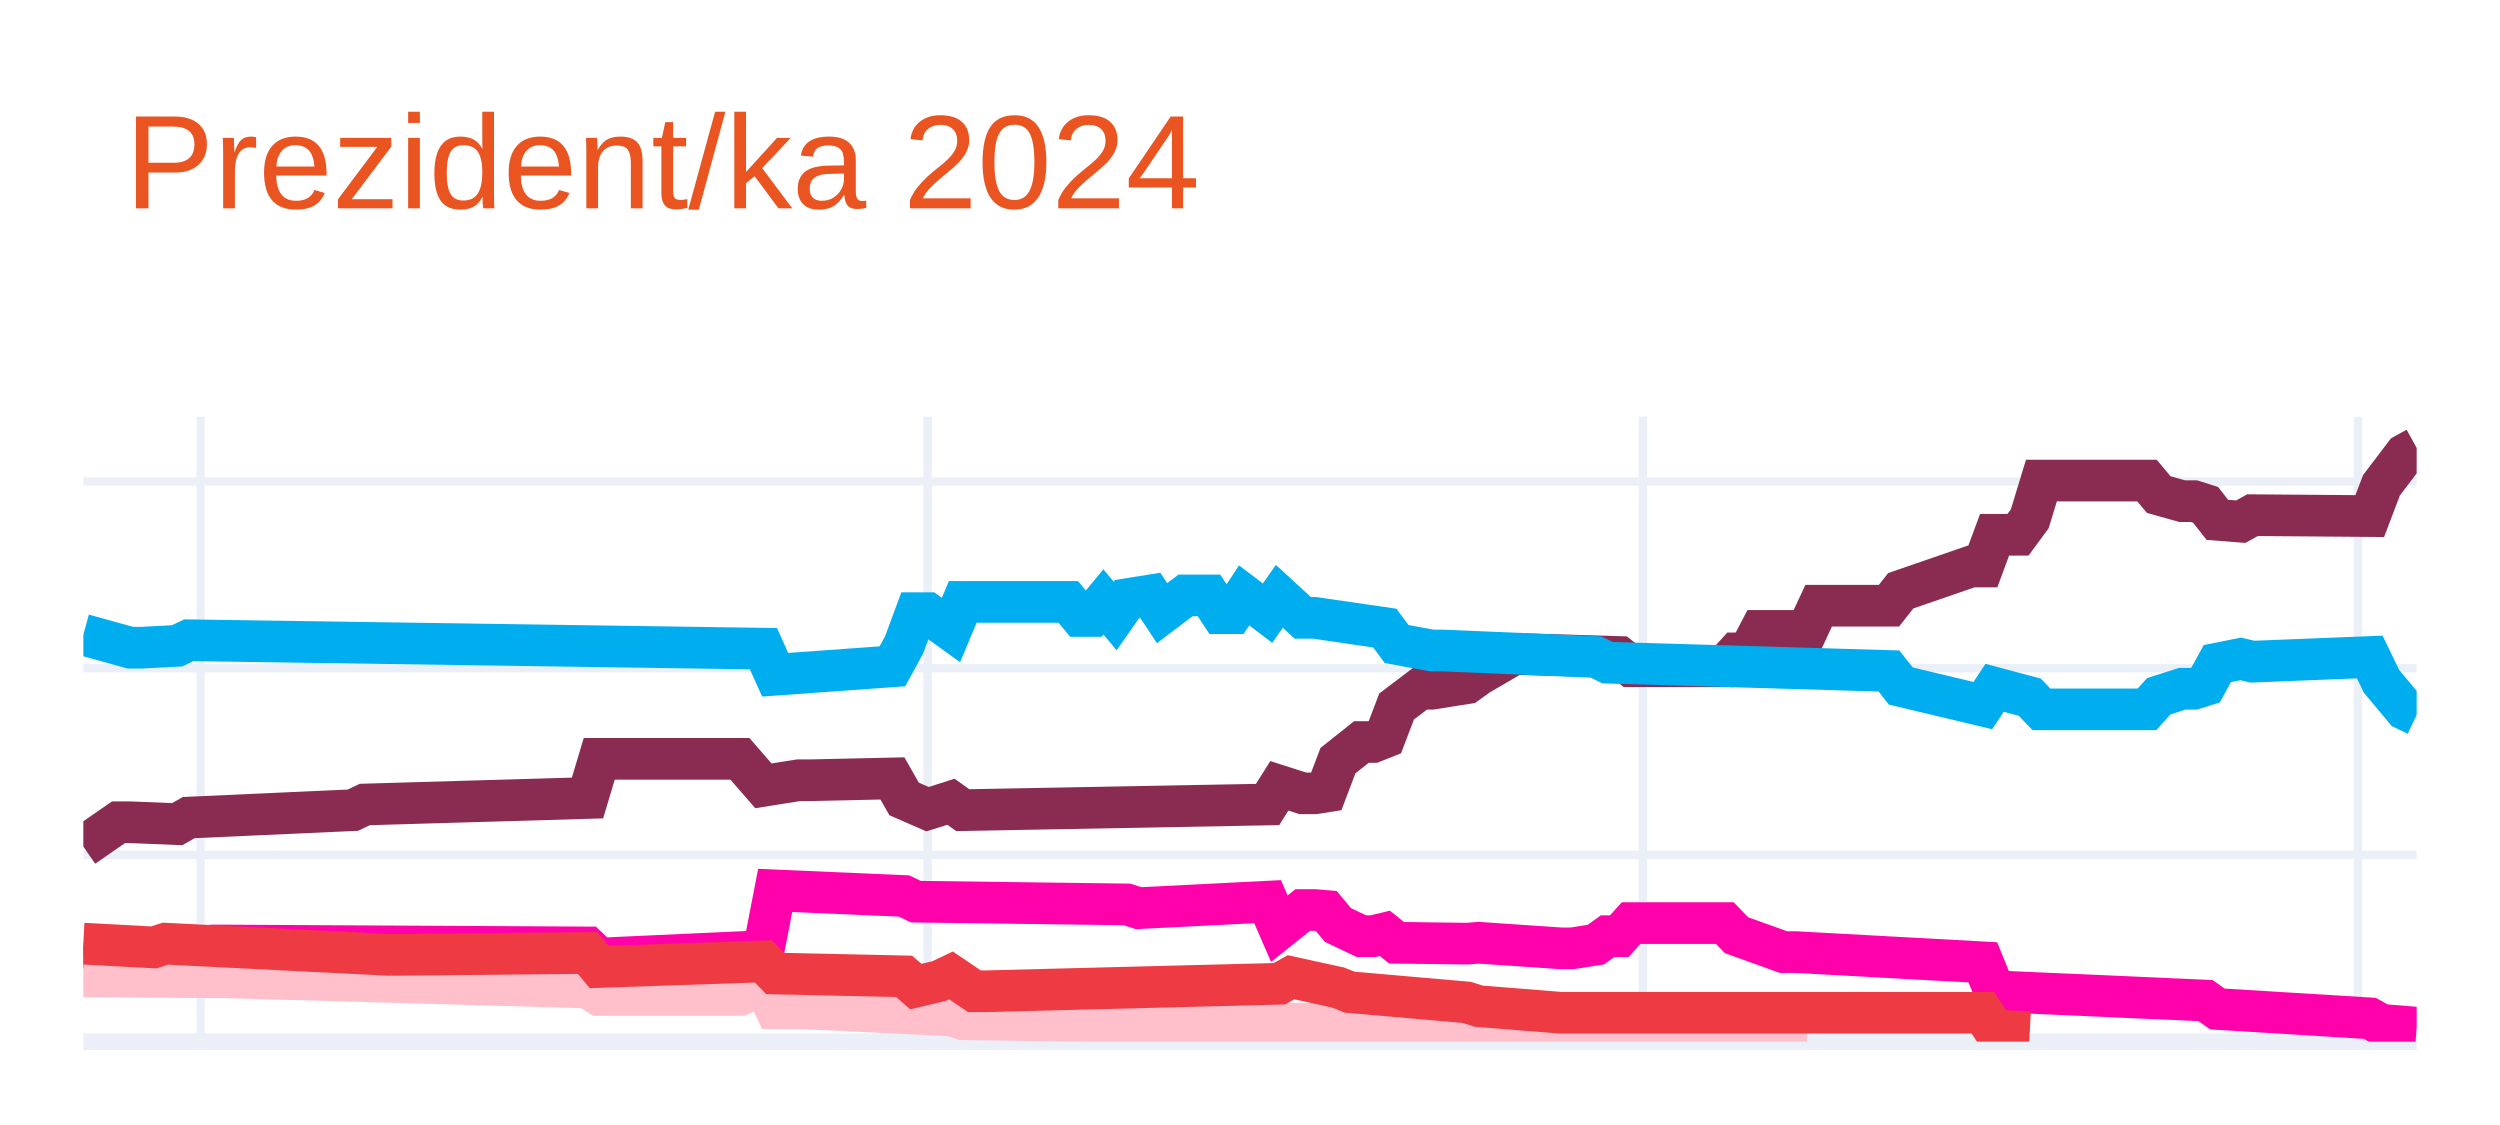
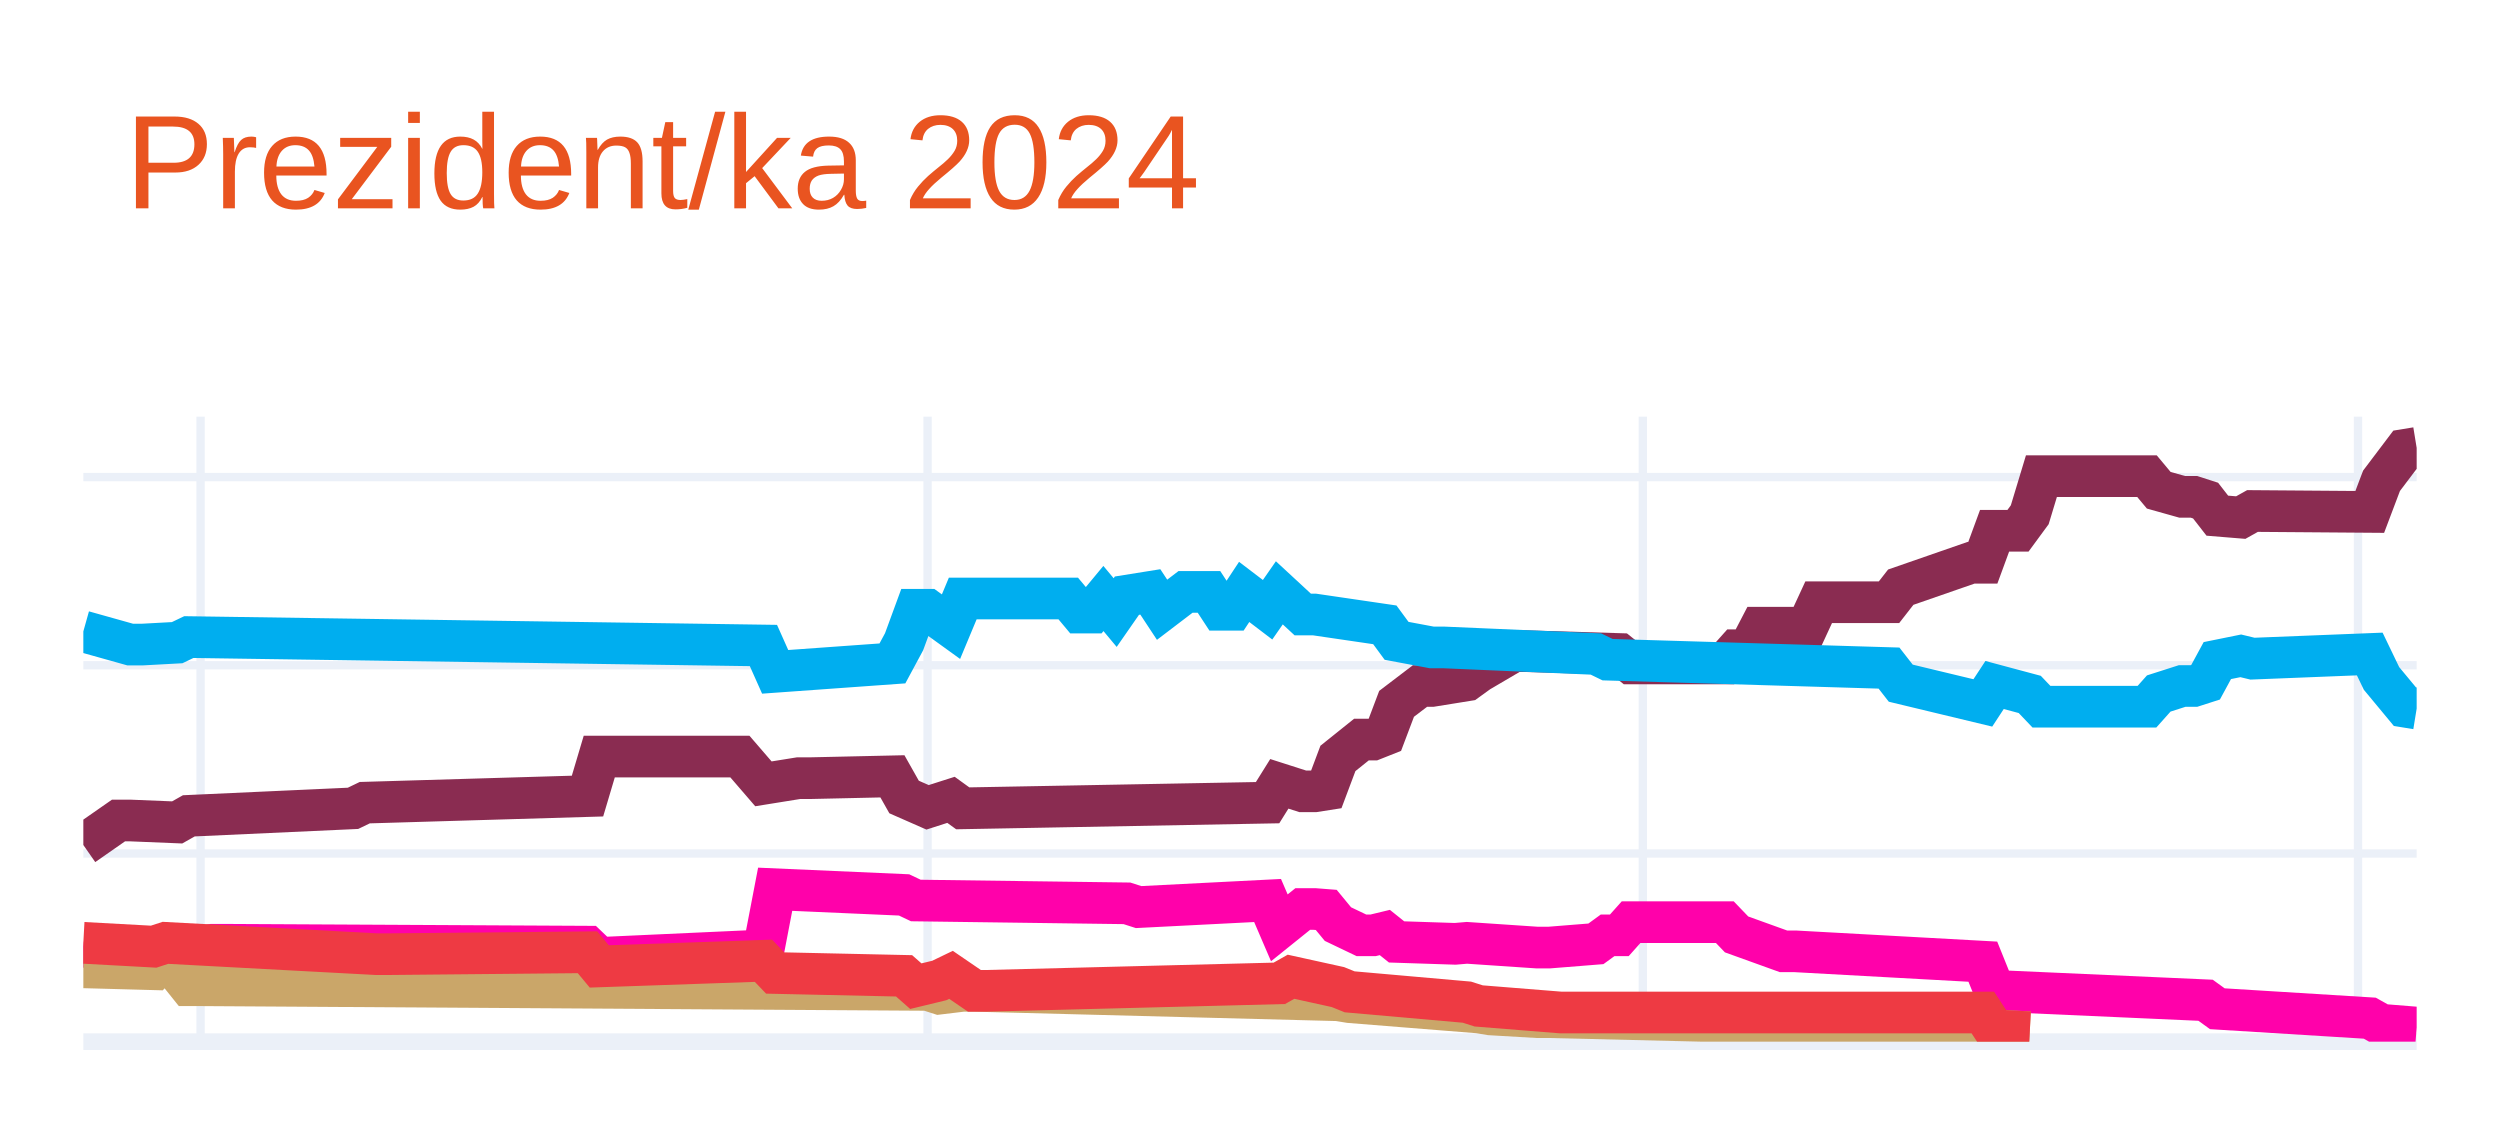
<svg xmlns="http://www.w3.org/2000/svg" class="main-svg" width="300" height="135" style="" viewBox="0 0 300 135">
  <rect x="0" y="0" width="300" height="135" style="fill: rgb(255, 255, 255); fill-opacity: 1;" />
-   <defs id="defs-1f3edc">
+   <defs id="defs-a449df">
    <g class="clips">
-       <clipPath id="clip1f3edcxyplot" class="plotclip">
+       <clipPath id="clipa449dfxyplot" class="plotclip">
        <rect width="280" height="75" />
      </clipPath>
-       <clipPath class="axesclip" id="clip1f3edcx">
+       <clipPath class="axesclip" id="clipa449dfx">
        <rect x="10" y="0" width="280" height="135" />
      </clipPath>
-       <clipPath class="axesclip" id="clip1f3edcy">
+       <clipPath class="axesclip" id="clipa449dfy">
        <rect x="0" y="50" width="300" height="75" />
      </clipPath>
-       <clipPath class="axesclip" id="clip1f3edcxy">
+       <clipPath class="axesclip" id="clipa449dfxy">
        <rect x="10" y="50" width="280" height="75" />
      </clipPath>
    </g>
    <g class="gradients" />
    <g class="patterns" />
  </defs>
  <g class="bglayer" />
  <g class="layer-below">
    <g class="imagelayer" />
    <g class="shapelayer" />
  </g>
  <g class="cartesianlayer">
    <g class="subplot xy">
      <g class="layer-subplot">
        <g class="shapelayer" />
        <g class="imagelayer" />
      </g>
      <g class="minor-gridlayer">
        <g class="x" />
        <g class="y" />
      </g>
      <g class="gridlayer">
        <g class="x">
          <path class="xgrid crisp" transform="translate(24.07,0)" d="M0,50v75" style="stroke: rgb(235, 240, 248); stroke-opacity: 1; stroke-width: 1px;" />
          <path class="xgrid crisp" transform="translate(111.31,0)" d="M0,50v75" style="stroke: rgb(235, 240, 248); stroke-opacity: 1; stroke-width: 1px;" />
          <path class="xgrid crisp" transform="translate(197.14,0)" d="M0,50v75" style="stroke: rgb(235, 240, 248); stroke-opacity: 1; stroke-width: 1px;" />
          <path class="xgrid crisp" transform="translate(282.96,0)" d="M0,50v75" style="stroke: rgb(235, 240, 248); stroke-opacity: 1; stroke-width: 1px;" />
        </g>
        <g class="y">
-           <path class="ygrid crisp" transform="translate(0,102.59)" d="M10,0h280" style="stroke: rgb(235, 240, 248); stroke-opacity: 1; stroke-width: 1px;" />
-           <path class="ygrid crisp" transform="translate(0,80.19)" d="M10,0h280" style="stroke: rgb(235, 240, 248); stroke-opacity: 1; stroke-width: 1px;" />
-           <path class="ygrid crisp" transform="translate(0,57.78)" d="M10,0h280" style="stroke: rgb(235, 240, 248); stroke-opacity: 1; stroke-width: 1px;" />
+           <path class="ygrid crisp" transform="translate(0,102.42)" d="M10,0h280" style="stroke: rgb(235, 240, 248); stroke-opacity: 1; stroke-width: 1px;" />
+           <path class="ygrid crisp" transform="translate(0,79.83)" d="M10,0h280" style="stroke: rgb(235, 240, 248); stroke-opacity: 1; stroke-width: 1px;" />
+           <path class="ygrid crisp" transform="translate(0,57.25)" d="M10,0h280" style="stroke: rgb(235, 240, 248); stroke-opacity: 1; stroke-width: 1px;" />
        </g>
      </g>
      <g class="zerolinelayer">
        <path class="yzl zl crisp" transform="translate(0,125)" d="M10,0h280" style="stroke: rgb(235, 240, 248); stroke-opacity: 1; stroke-width: 2px;" />
      </g>
      <path class="xlines-below" />
      <path class="ylines-below" />
      <g class="overlines-below" />
      <g class="xaxislayer-below" />
      <g class="yaxislayer-below" />
      <g class="overaxes-below" />
-       <g class="plot" transform="translate(10,50)" clip-path="url(#clip1f3edcxyplot)">
+       <g class="plot" transform="translate(10,50)" clip-path="url(#clipa449dfxyplot)">
        <g class="scatterlayer mlayer">
-           <g class="trace scatter tracef5afa9" style="stroke-miterlimit: 2; opacity: 1;">
+           <g class="trace scatter trace4a06b2" style="stroke-miterlimit: 2; opacity: 1;">
            <g class="fills" />
            <g class="errorbars" />
            <g class="lines">
-               <path class="js-line" d="M0,51.59L4.22,48.67L5.63,48.67L11.26,48.9L12.66,48.11L32.36,47.22L33.77,46.54L60.5,45.76L61.91,41.06L78.79,41.06L81.61,44.3L85.83,43.63L87.24,43.63L97.09,43.41L98.49,45.87L101.31,47.1L102.71,46.66L104.12,46.21L105.53,47.22L142.11,46.54L143.52,44.3L146.33,45.2L147.74,45.2L149.15,44.98L150.55,41.28L153.37,39.04L154.77,39.04L156.18,38.48L157.59,34.78L160.4,32.65L161.81,32.65L166.03,31.98L167.44,30.97L171.66,28.51L173.07,28.51L184.32,28.84L185.73,29.96L196.98,29.96L198.39,28.4L199.8,28.4L201.21,25.71L206.83,25.71L208.24,22.68L216.68,22.68L218.09,20.89L226.53,17.98L227.94,17.98L229.35,14.17L230.75,14.17L232.16,14.17L233.57,12.26L234.97,7.67L236.38,7.67L247.64,7.67L249.05,9.35L251.86,10.14L253.27,10.14L254.67,10.58L256.08,12.38L258.89,12.6L260.3,11.82L274.37,11.93L275.78,8.23L278.59,4.53L280,3.75" style="vector-effect: none; fill: none; stroke: rgb(138, 44, 81); stroke-opacity: 1; stroke-width: 5px; opacity: 1;" />
+               <path class="js-line" d="M0,51.4L4.22,48.46L5.63,48.46L11.26,48.69L12.66,47.9L32.36,47L33.77,46.32L60.5,45.53L61.91,40.79L78.79,40.79L81.61,44.06L85.83,43.38L87.24,43.38L97.09,43.16L98.49,45.64L101.31,46.88L102.71,46.43L104.12,45.98L105.53,47L142.11,46.32L143.52,44.06L146.33,44.96L147.74,44.96L149.15,44.74L150.55,41.01L153.37,38.75L154.77,38.75L156.18,38.19L157.59,34.46L160.4,32.32L161.81,32.32L166.03,31.64L167.44,30.62L171.66,28.14L173.07,28.14L184.32,28.48L185.73,29.61L196.98,29.61L198.39,28.03L199.8,28.03L201.21,25.32L206.83,25.32L208.24,22.27L216.68,22.27L218.09,20.46L226.53,17.53L227.94,17.53L229.35,13.69L230.75,13.69L232.16,13.69L233.57,11.77L234.97,7.14L236.38,7.14L247.64,7.14L249.05,8.83L251.86,9.62L253.27,9.62L254.67,10.07L256.08,11.88L258.89,12.11L260.3,11.32L274.37,11.43L275.78,7.7L278.59,3.98L280,3.75" style="vector-effect: none; fill: none; stroke: rgb(138, 44, 81); stroke-opacity: 1; stroke-width: 5px; opacity: 1;" />
            </g>
            <g class="points" />
            <g class="text" />
          </g>
-           <g class="trace scatter tracec49773" style="stroke-miterlimit: 2; opacity: 1;">
+           <g class="trace scatter trace9f52a6" style="stroke-miterlimit: 2; opacity: 1;">
            <g class="fills" />
            <g class="errorbars" />
            <g class="lines">
-               <path class="js-line" d="M0,26.16L5.63,27.72L7.04,27.72L11.26,27.5L12.66,26.83L81.61,27.84L83.02,30.97L97.09,29.96L98.49,27.39L99.9,23.58L101.31,23.58L104.12,25.6L105.53,22.23L118.19,22.23L119.6,23.92L121.01,23.92L122.41,22.23L123.82,23.92L125.23,21.9L128.04,21.45L129.45,23.58L132.26,21.45L133.67,21.45L135.08,21.45L136.48,23.58L137.89,23.58L139.3,21.45L142.11,23.58L143.52,21.56L146.33,24.14L147.74,24.14L156.18,25.37L157.59,27.28L161.81,28.06L163.22,28.06L181.51,28.84L182.91,29.52L216.68,30.52L218.09,32.32L227.94,34.67L229.35,32.54L233.57,33.66L234.97,35.12L247.64,35.12L249.05,33.55L251.86,32.65L253.27,32.65L254.67,32.21L256.08,29.63L258.89,29.07L260.3,29.4L274.37,28.84L275.78,31.76L278.59,35.12L280,35.79" style="vector-effect: none; fill: none; stroke: rgb(0, 174, 239); stroke-opacity: 1; stroke-width: 5px; opacity: 1;" />
+               <path class="js-line" d="M0,25.77L5.63,27.35L7.04,27.35L11.26,27.12L12.66,26.45L81.61,27.46L83.02,30.62L97.09,29.61L98.49,27.01L99.9,23.17L101.31,23.17L104.12,25.2L105.53,21.82L118.19,21.82L119.6,23.51L121.01,23.51L122.41,21.82L123.82,23.51L125.23,21.48L128.04,21.03L129.45,23.17L132.26,21.03L133.67,21.03L135.08,21.03L136.48,23.17L137.89,23.17L139.3,21.03L142.11,23.17L143.52,21.14L146.33,23.74L147.74,23.74L156.18,24.98L157.59,26.9L161.81,27.69L163.22,27.69L181.51,28.48L182.91,29.16L216.68,30.17L218.09,31.98L227.94,34.35L229.35,32.2L233.57,33.33L234.97,34.8L247.64,34.8L249.05,33.22L251.86,32.32L253.27,32.32L254.67,31.87L256.08,29.27L258.89,28.7L260.3,29.04L274.37,28.48L275.78,31.41L278.59,34.8L280,35.03" style="vector-effect: none; fill: none; stroke: rgb(0, 174, 239); stroke-opacity: 1; stroke-width: 5px; opacity: 1;" />
            </g>
            <g class="points" />
            <g class="text" />
          </g>
-           <g class="trace scatter trace158da5" style="stroke-miterlimit: 2; opacity: 1;">
+           <g class="trace scatter tracef75ee3" style="stroke-miterlimit: 2; opacity: 1;">
            <g class="fills" />
            <g class="errorbars" />
            <g class="lines">
-               <path class="js-line" d="M0,63.69L9.85,64.81L11.26,64.13L15.48,63.46L16.88,63.46L60.5,63.69L61.91,65.03L81.61,64.13L83.02,56.85L98.49,57.52L99.9,58.2L125.23,58.53L126.63,58.98L142.11,58.2L143.52,61.44L146.33,59.2L147.74,59.2L149.15,59.32L150.55,61L153.37,62.34L154.77,62.34L156.18,62L157.59,63.13L166.03,63.24L167.44,63.13L177.29,63.8L178.69,63.8L181.51,63.35L182.91,62.34L184.32,62.34L185.73,60.77L196.98,60.77L198.39,62.23L204.02,64.25L205.43,64.25L227.94,65.48L229.35,68.95L254.67,70.07L256.08,71.08L274.37,72.2L275.78,72.98L280,73.32" style="vector-effect: none; fill: none; stroke: rgb(255, 1, 170); stroke-opacity: 1; stroke-width: 5px; opacity: 1;" />
+               <path class="js-line" d="M0,63.6L9.85,64.72L11.26,64.05L15.48,63.37L16.88,63.37L60.5,63.6L61.91,64.95L81.61,64.05L83.02,56.71L98.49,57.39L99.9,58.06L125.23,58.4L126.63,58.85L142.11,58.06L143.52,61.34L146.33,59.08L147.74,59.08L149.15,59.19L150.55,60.89L153.37,62.24L154.77,62.24L156.18,61.9L157.59,63.03L164.62,63.26L166.03,63.14L174.47,63.71L175.88,63.71L181.51,63.26L182.91,62.24L184.32,62.24L185.73,60.66L196.98,60.66L198.39,62.13L204.02,64.16L205.43,64.16L227.94,65.4L229.35,68.9L254.67,70.03L256.08,71.05L274.37,72.18L275.78,72.97L280,73.31" style="vector-effect: none; fill: none; stroke: rgb(255, 1, 170); stroke-opacity: 1; stroke-width: 5px; opacity: 1;" />
            </g>
            <g class="points" />
            <g class="text" />
          </g>
-           <g class="trace scatter trace8f99c0" style="stroke-miterlimit: 2; opacity: 1;">
+           <g class="trace scatter trace49cfe8" style="stroke-miterlimit: 2; opacity: 1;">
            <g class="fills" />
            <g class="errorbars" />
            <g class="lines">
-               <path class="js-line" d="M0,67.16L15.48,67.27L16.88,67.27L60.5,68.5L61.91,69.4L78.79,69.4L81.61,68.05L83.02,70.97L85.83,70.97L104.12,71.86L105.53,72.31L166.03,73.1L167.44,73.54L206.83,73.54" style="vector-effect: none; fill: none; stroke: rgb(255, 192, 203); stroke-opacity: 1; stroke-width: 5px; opacity: 1;" />
+               <path class="js-line" d="M0,66.08L8.44,66.31L9.85,64.72L12.66,68.23L14.07,68.23L101.31,68.79L102.71,69.24L105.53,68.9L106.93,68.9L150.55,70.03L151.96,70.26L167.44,71.5L168.84,71.73L174.47,72.06L175.88,72.06L227.94,73.31L229.35,73.65L233.57,73.87" style="vector-effect: none; fill: none; stroke: rgb(202, 166, 105); stroke-opacity: 1; stroke-width: 5px; opacity: 1;" />
            </g>
            <g class="points" />
            <g class="text" />
          </g>
-           <g class="trace scatter traceedab19" style="stroke-miterlimit: 2; opacity: 1;">
+           <g class="trace scatter trace3c89fe" style="stroke-miterlimit: 2; opacity: 1;">
            <g class="fills" />
            <g class="errorbars" />
            <g class="lines">
-               <path class="js-line" d="M0,63.24L8.44,63.69L9.85,63.24L36.58,64.58L37.99,64.58L60.5,64.36L61.91,66.04L81.61,65.37L83.02,66.82L98.49,67.16L99.9,68.39L102.71,67.72L104.12,67.05L106.93,68.95L108.34,68.95L143.52,68.05L144.92,67.27L150.55,68.5L151.96,69.06L166.03,70.29L167.44,70.74L177.29,71.53L178.69,71.53L227.94,71.53L229.35,73.66L233.57,73.88" style="vector-effect: none; fill: none; stroke: rgb(238, 58, 67); stroke-opacity: 1; stroke-width: 5px; opacity: 1;" />
+               <path class="js-line" d="M0,63.14L8.44,63.6L9.85,63.14L35.18,64.5L36.58,64.5L60.5,64.27L61.91,65.97L81.61,65.29L83.02,66.76L98.49,67.1L99.9,68.34L102.71,67.66L104.12,66.98L106.93,68.9L108.34,68.9L143.52,68L144.92,67.21L150.55,68.45L151.96,69.02L166.03,70.26L167.44,70.71L177.29,71.5L178.69,71.5L227.94,71.5L229.35,73.65L233.57,73.87" style="vector-effect: none; fill: none; stroke: rgb(238, 58, 67); stroke-opacity: 1; stroke-width: 5px; opacity: 1;" />
            </g>
            <g class="points" />
            <g class="text" />
          </g>
        </g>
      </g>
      <g class="overplot" />
      <path class="xlines-above crisp" d="M0,0" style="fill: none;" />
      <path class="ylines-above crisp" d="M0,0" style="fill: none;" />
      <g class="overlines-above" />
      <g class="xaxislayer-above" />
      <g class="yaxislayer-above" />
      <g class="overaxes-above" />
    </g>
  </g>
  <g class="polarlayer" />
  <g class="smithlayer" />
  <g class="ternarylayer" />
  <g class="geolayer" />
  <g class="funnelarealayer" />
  <g class="pielayer" />
  <g class="iciclelayer" />
  <g class="treemaplayer" />
  <g class="sunburstlayer" />
  <g class="glimages" />
-   <defs id="topdefs-1f3edc">
+   <defs id="topdefs-a449df">
    <g class="clips" />
  </defs>
  <g class="layer-above">
    <g class="imagelayer" />
    <g class="shapelayer" />
  </g>
  <g class="infolayer">
    <g class="g-gtitle">
      <text class="gtitle" x="15" y="25" text-anchor="start" dy="0em" style="font-family: Ubuntu, verdana, arial, sans-serif; font-size: 16px; fill: rgb(233, 84, 32); opacity: 1; font-weight: normal; white-space: pre;">Prezident/ka 2024</text>
    </g>
    <g class="g-xtitle" />
    <g class="g-ytitle" />
  </g>
</svg>
